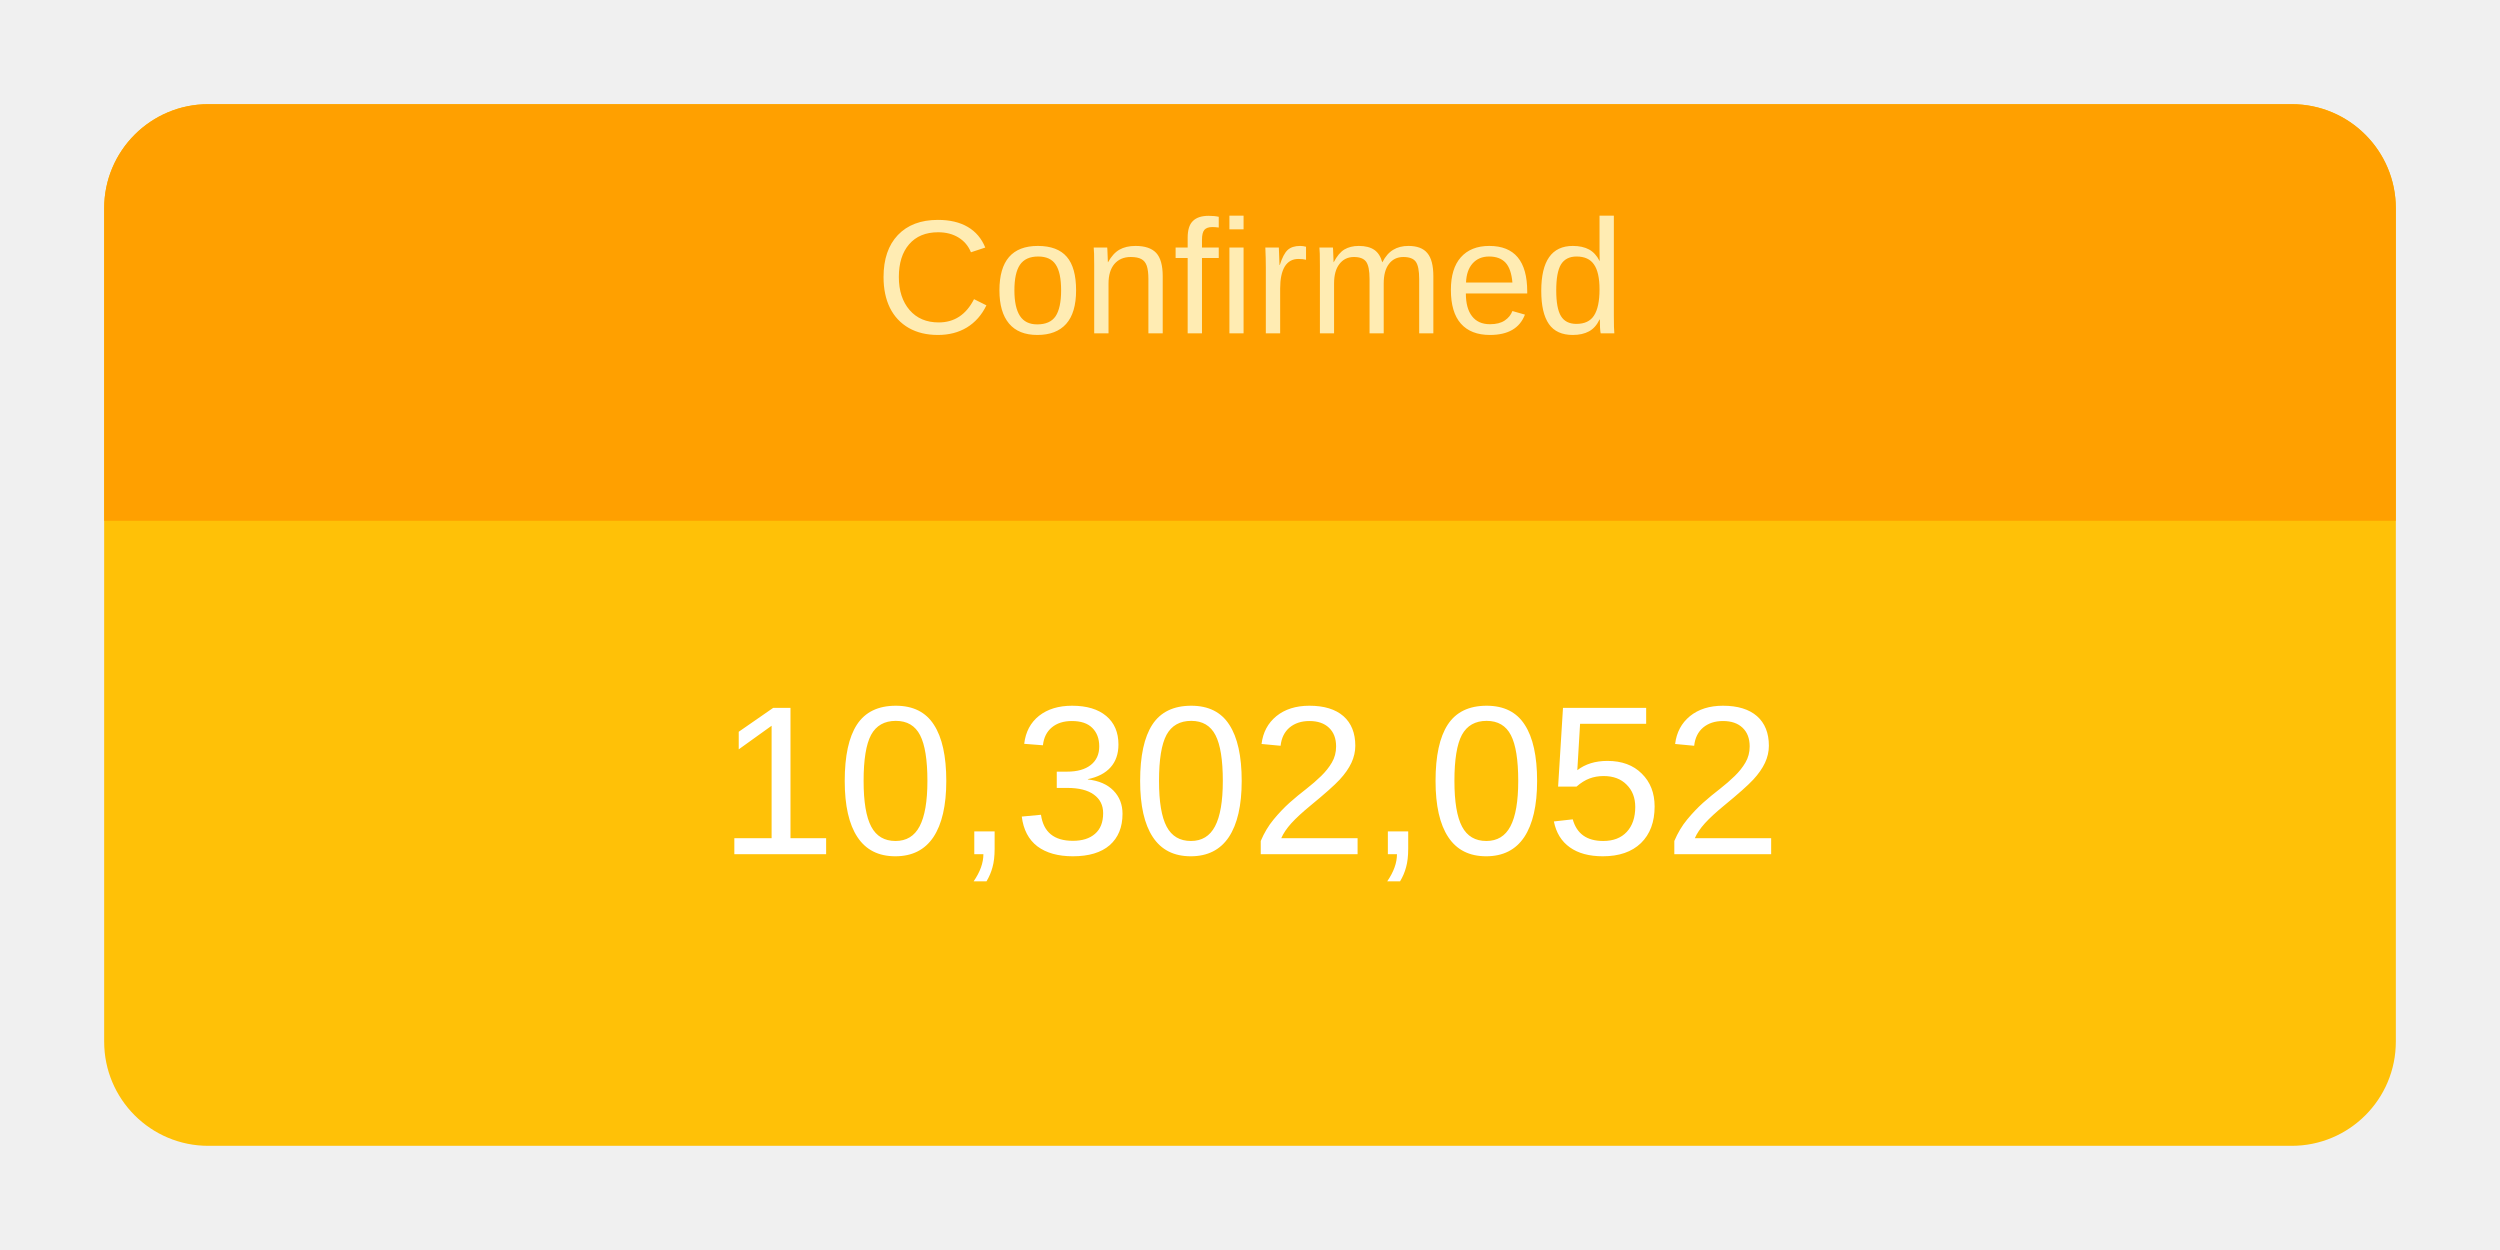
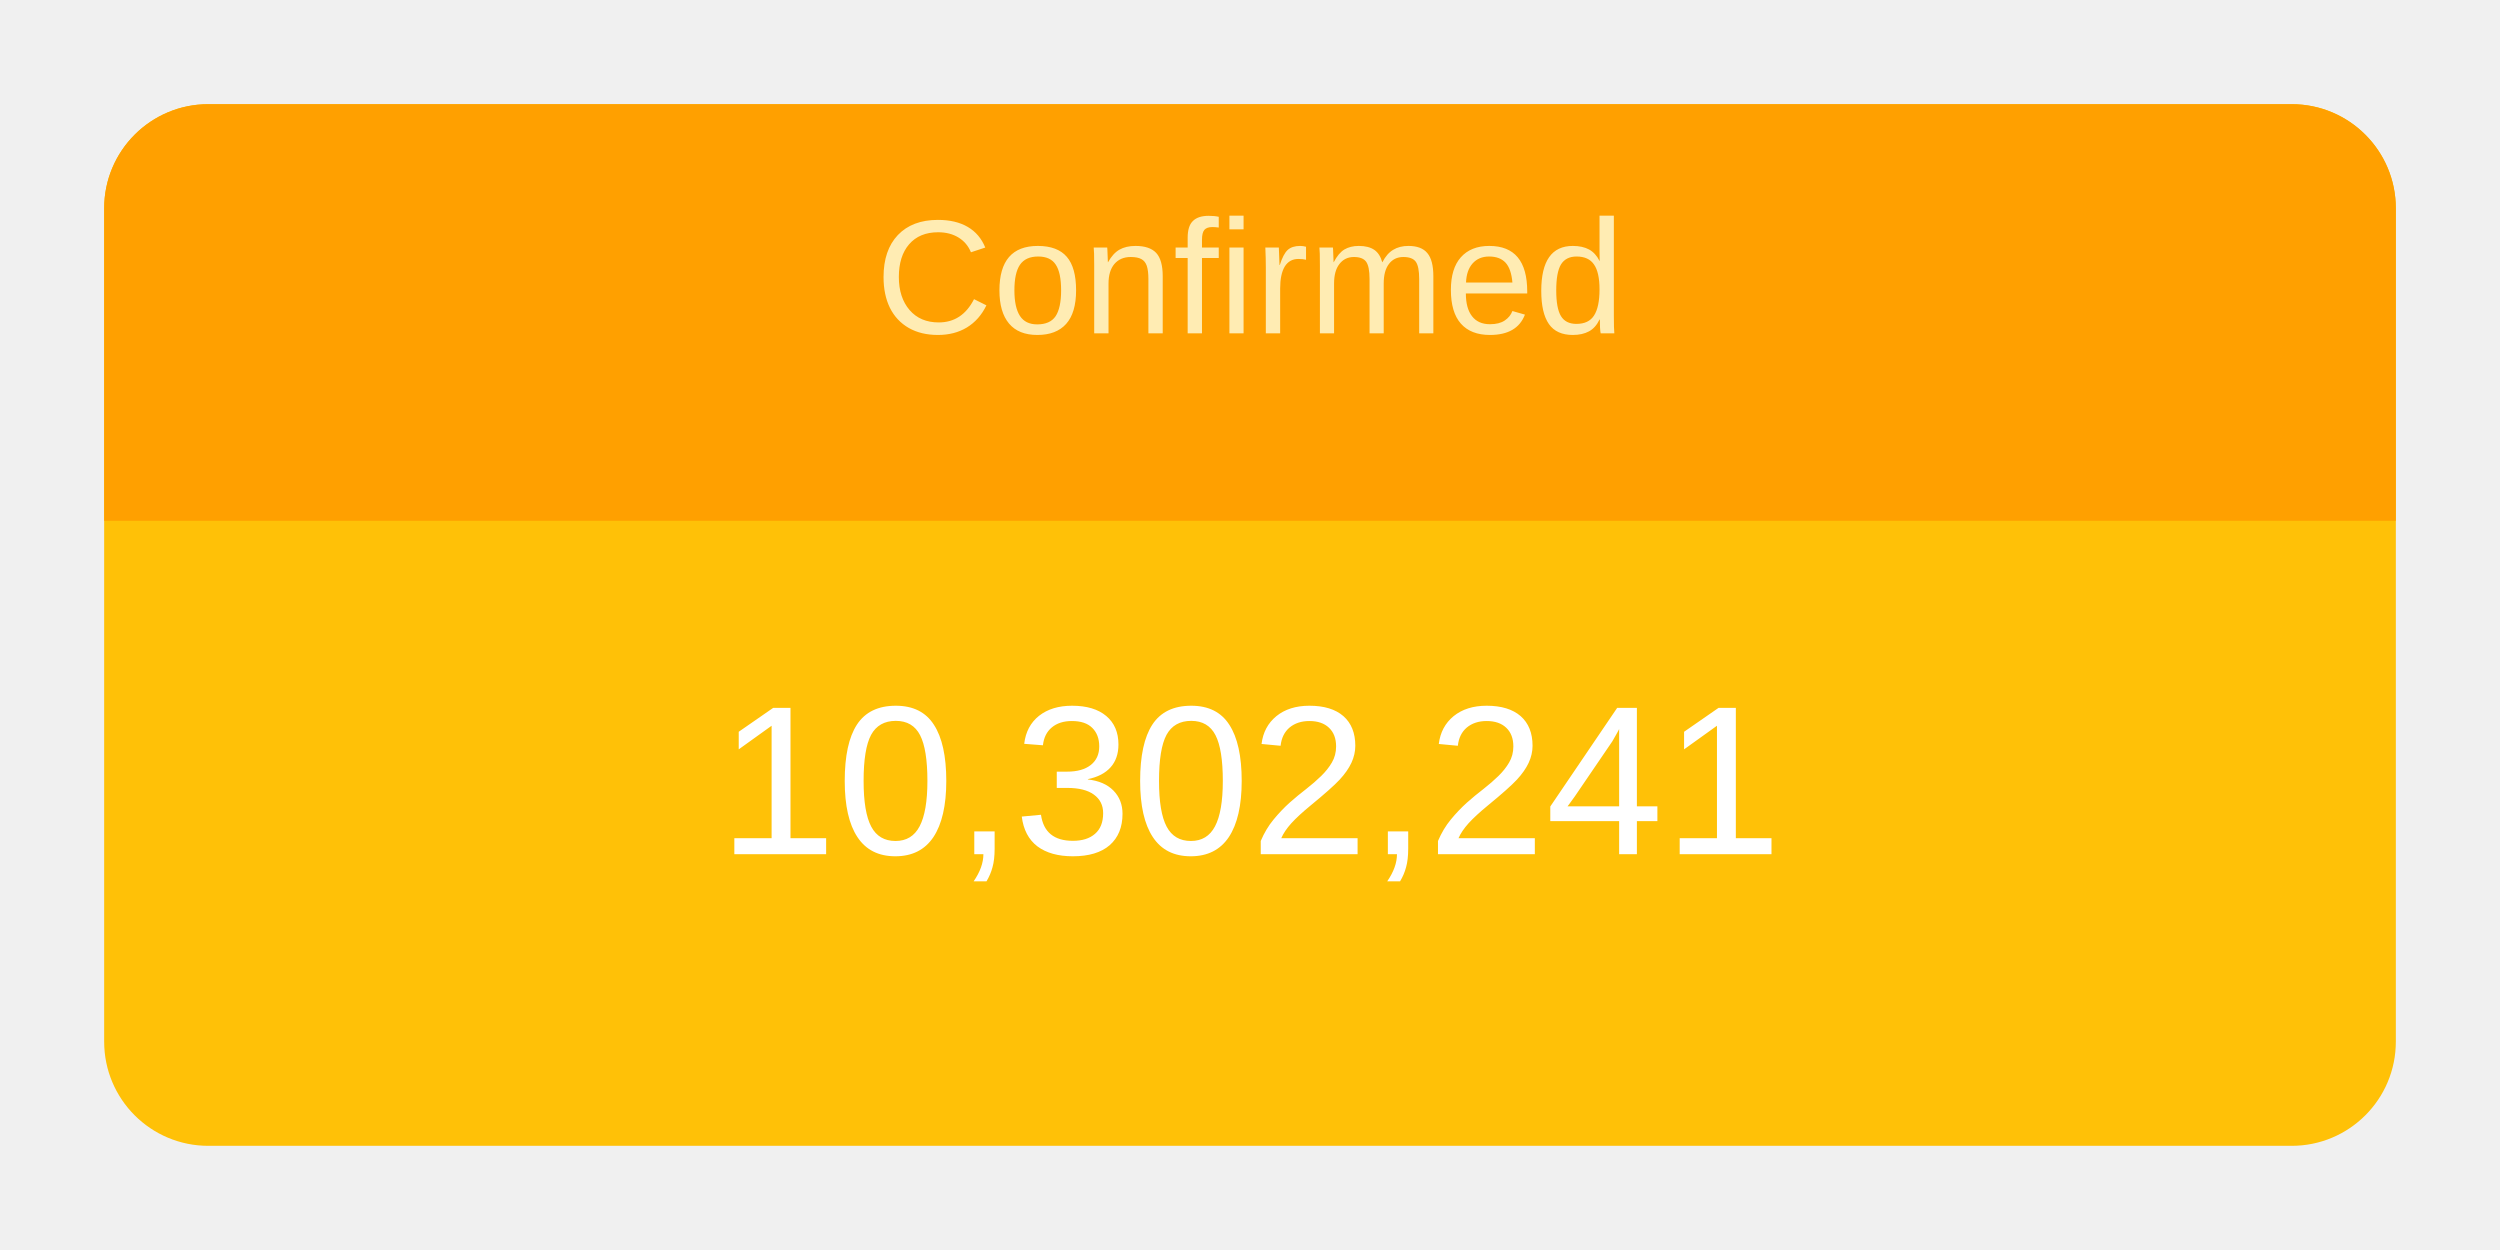
<svg xmlns="http://www.w3.org/2000/svg" height="120" viewBox="" width="240">
  <g transform="translate(10,10)">
    <rect rx="10" ry="10" width="220" height="100" style="fill: #ffc107; stroke-width: 5;" />
    <svg width="220" height="100">
      <text x="50%" y="72%" alignment-baseline="middle" text-anchor="middle" fill="white" font-size="1.7em" font-family="Arial, Helvetica, sans-serif">
-         10,302,052
+         10,302,241
      </text>
    </svg>
    <path fill="#FFA000" d=" M 210 0              a 10 10 0 0 1 10 10              v 30             h-220             v-30             a 10 10 0 0 1 10 -10" />
    <svg width="220" height="40">
      <text x="50%" y="55%" alignment-baseline="middle" text-anchor="middle" fill="#FFECB3" font-size="1.3em" font-family="Arial, Helvetica, sans-serif">
        Confirmed
      </text>
    </svg>
  </g>
</svg>
